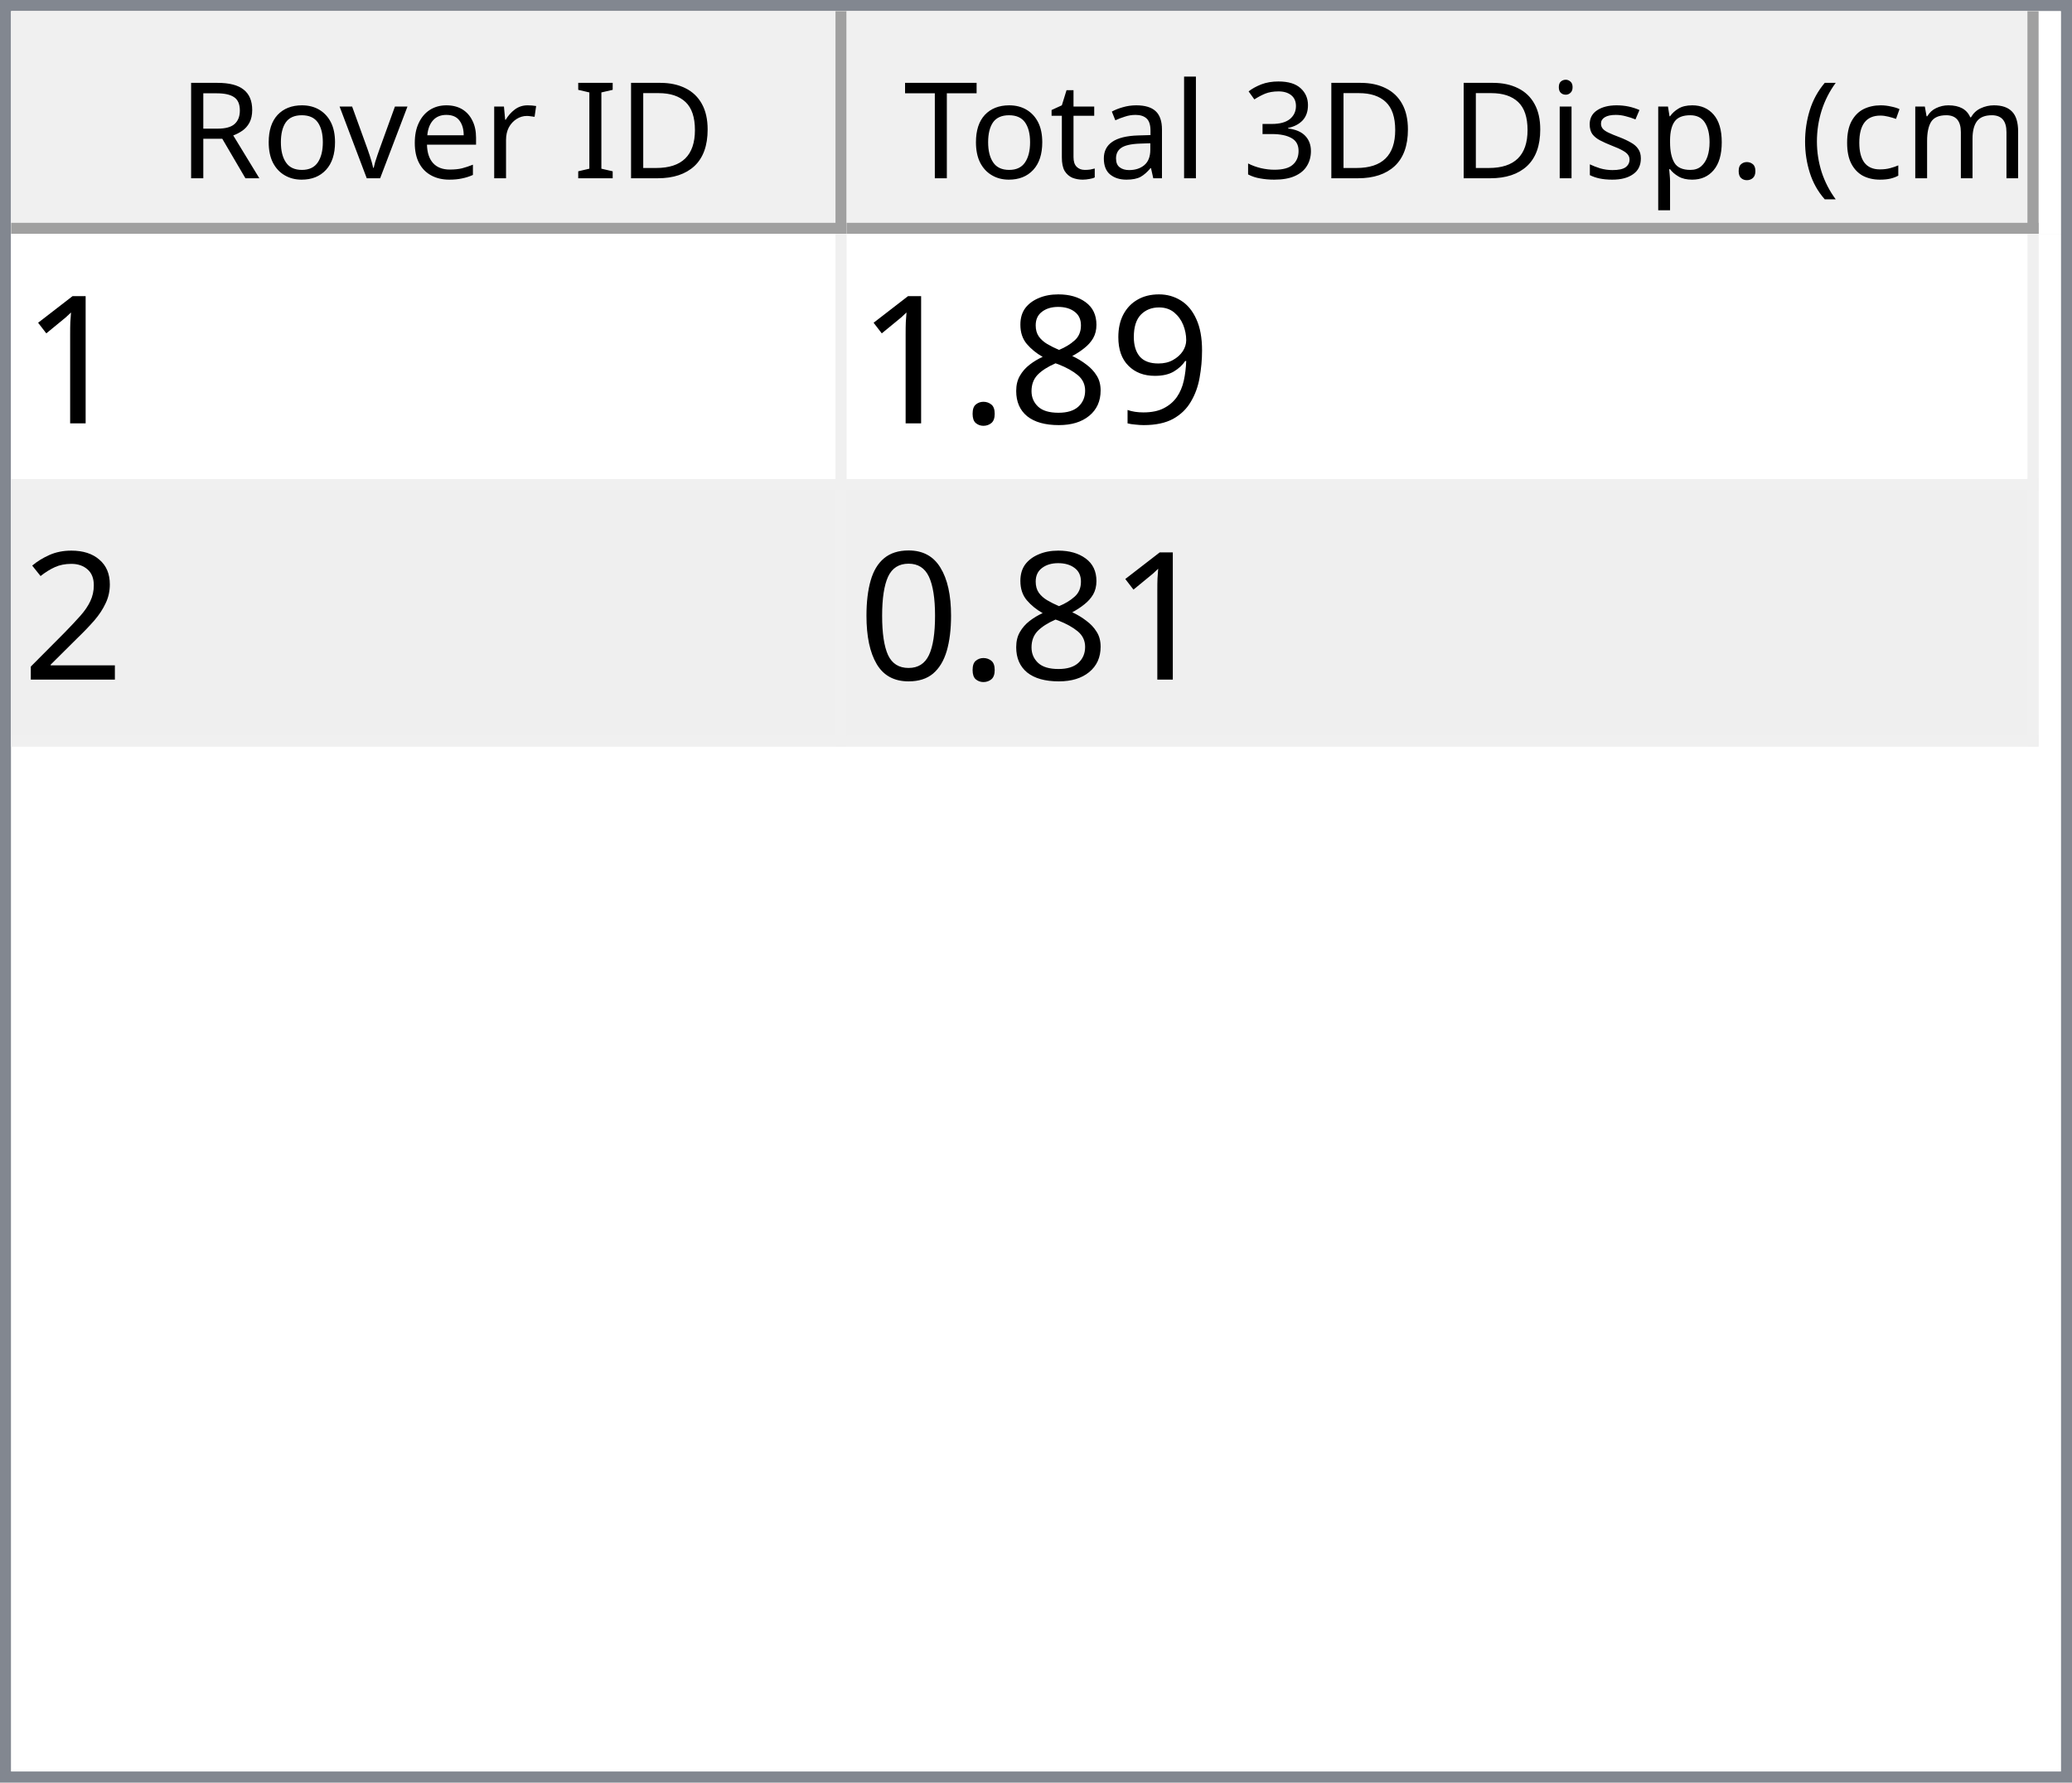
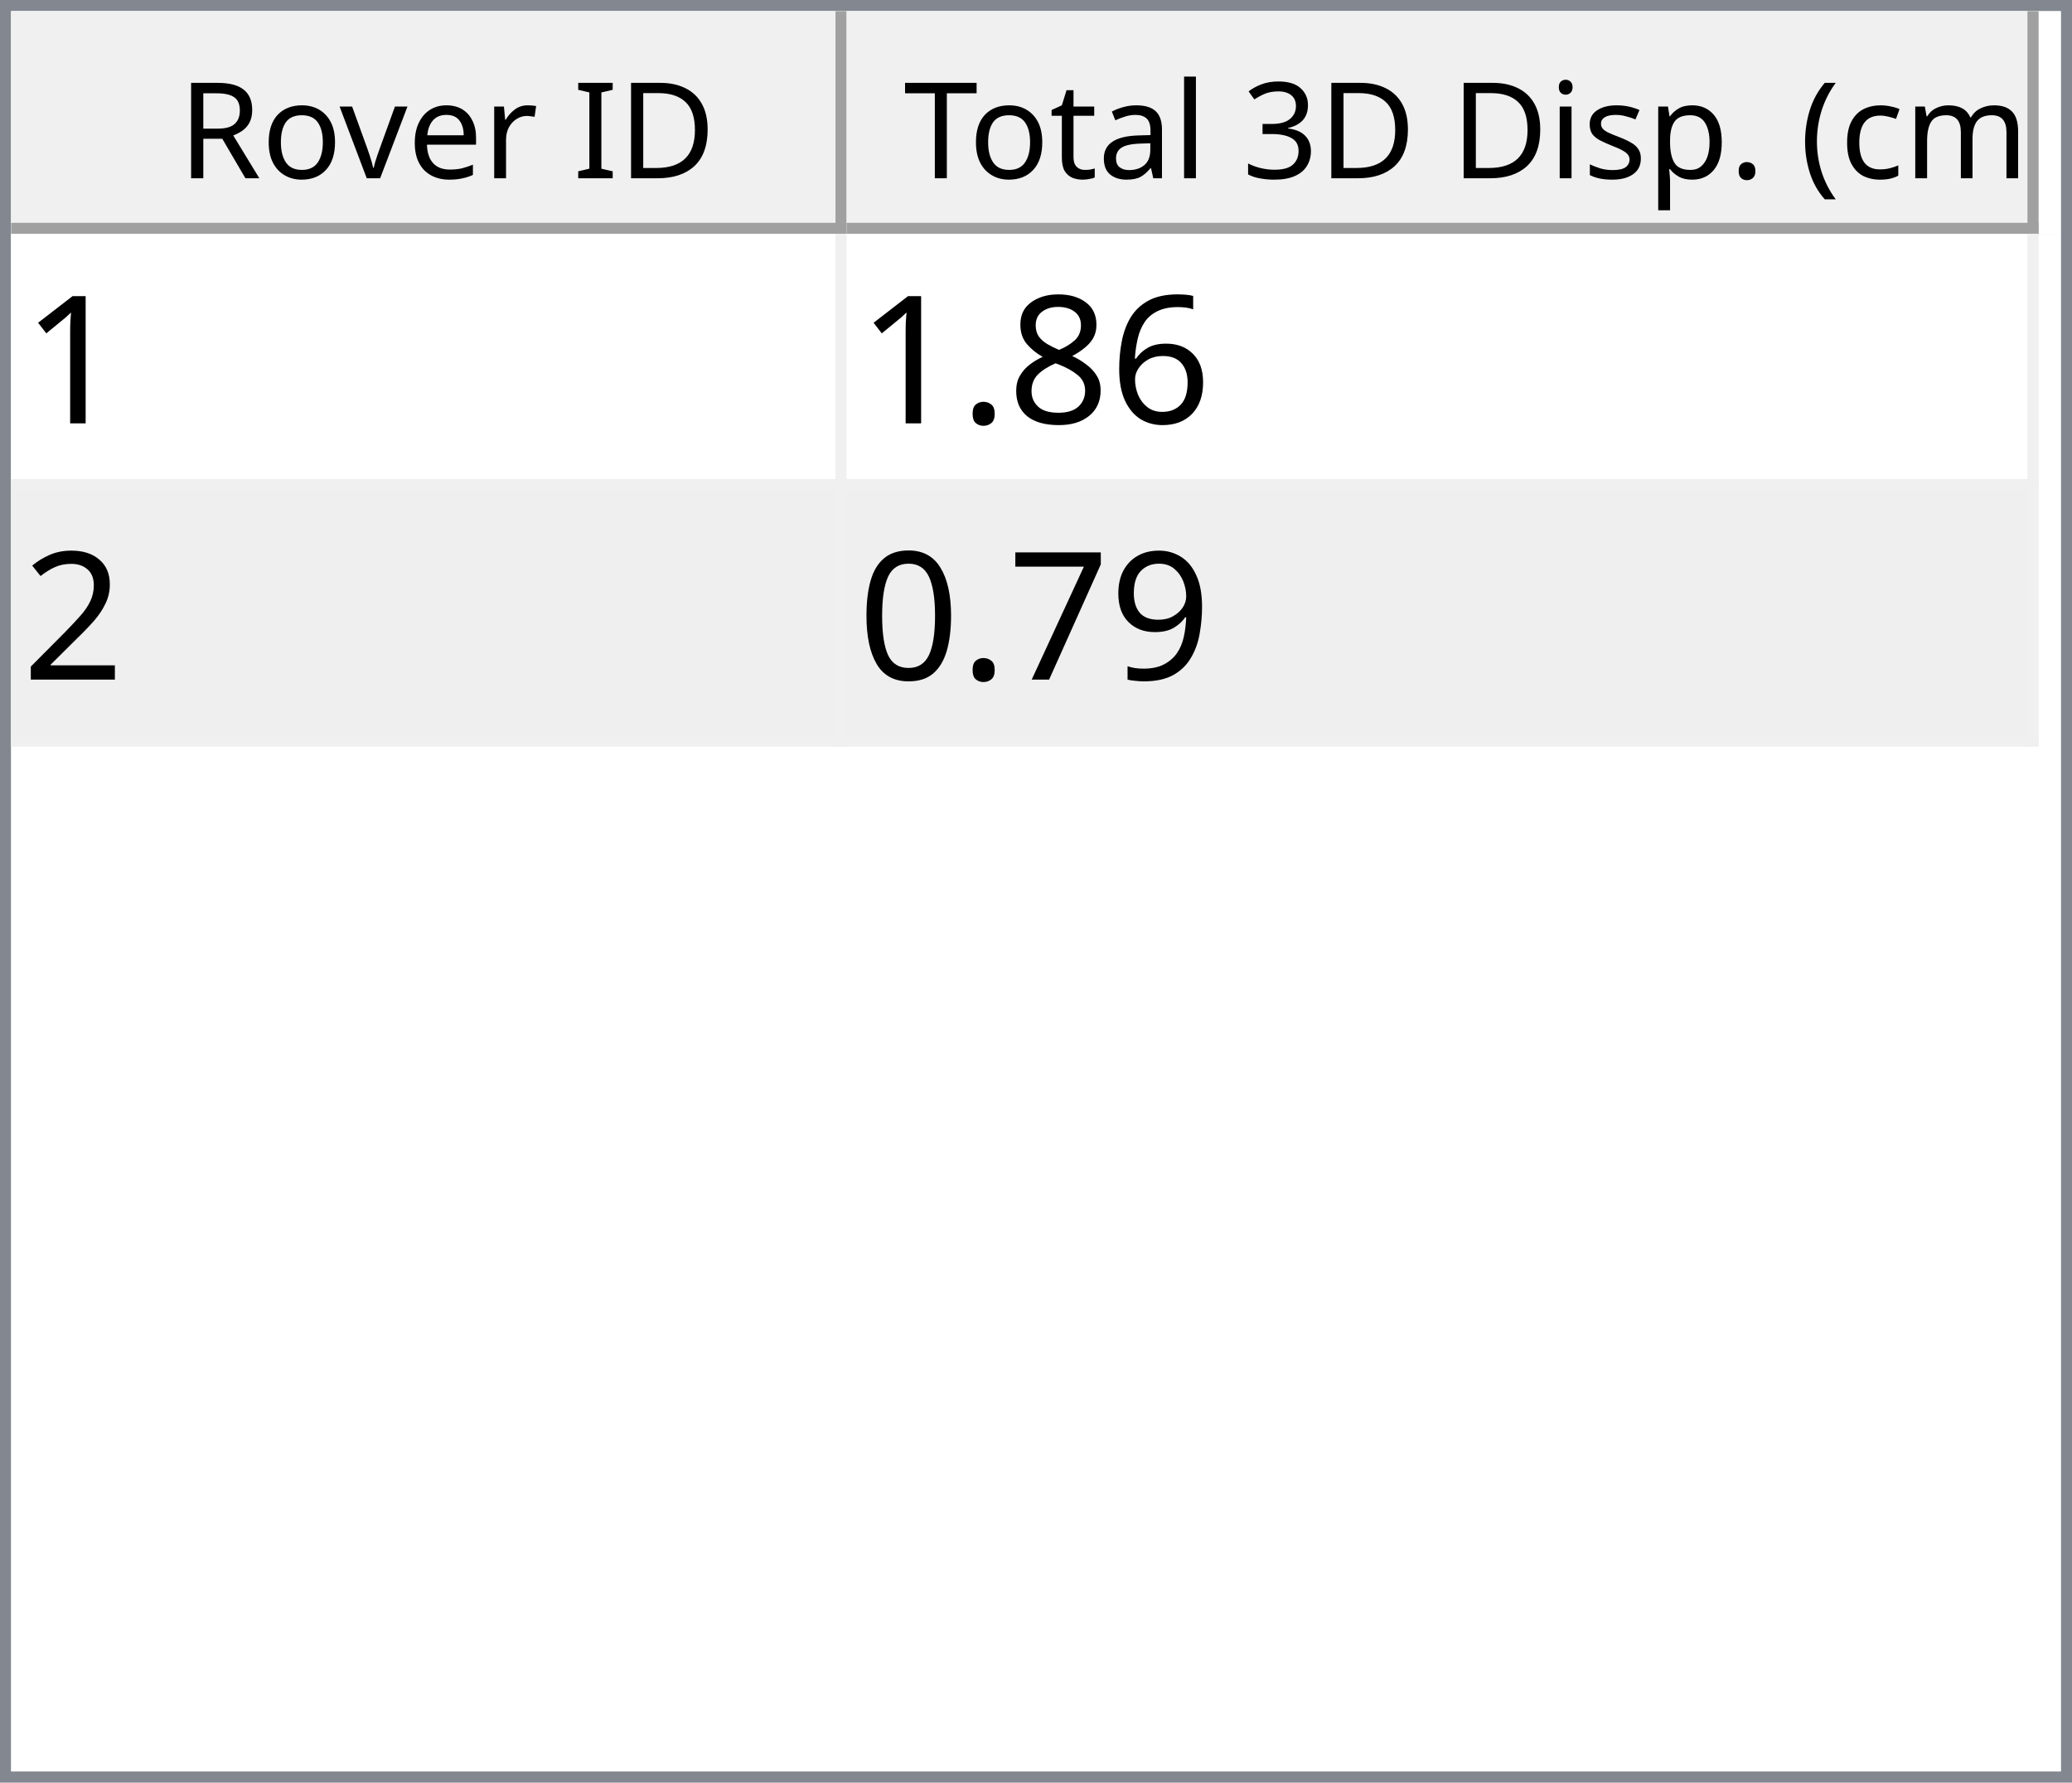
<svg xmlns="http://www.w3.org/2000/svg" style="fill-opacity:1; color-rendering:auto; color-interpolation:auto; text-rendering:auto; stroke:black; stroke-linecap:square; stroke-miterlimit:10; shape-rendering:auto; stroke-opacity:1; fill:black; stroke-dasharray:none; font-weight:normal; stroke-width:1; font-family:'Dialog'; font-style:normal; stroke-linejoin:miter; font-size:12px; stroke-dashoffset:0; image-rendering:auto;" width="186" height="160">
  <defs id="genericDefs" />
  <g>
    <defs id="defs1">
      <clipPath clipPathUnits="userSpaceOnUse" id="clipPath1">
        <path d="M0 0 L186 0 L186 160 L0 160 L0 0 Z" />
      </clipPath>
      <clipPath clipPathUnits="userSpaceOnUse" id="clipPath2">
        <path d="M0 0 L0 160 L186 160 L186 0 Z" />
      </clipPath>
      <clipPath clipPathUnits="userSpaceOnUse" id="clipPath3">
        <path d="M0 0 L0 20 L184 20 L184 0 Z" />
      </clipPath>
      <clipPath clipPathUnits="userSpaceOnUse" id="clipPath4">
        <path d="M0 0 L0 20 L75 20 L75 0 Z" />
      </clipPath>
      <clipPath clipPathUnits="userSpaceOnUse" id="clipPath5">
        <path d="M1 1 L1 19 L74 19 L74 1 Z" />
      </clipPath>
      <clipPath clipPathUnits="userSpaceOnUse" id="clipPath6">
        <path d="M0 0 L0 18 L73 18 L73 0 Z" />
      </clipPath>
      <clipPath clipPathUnits="userSpaceOnUse" id="clipPath7">
        <path d="M-0.5 -0.5 L-0.5 19.5 L74.5 19.5 L74.5 -0.5 Z" />
      </clipPath>
      <clipPath clipPathUnits="userSpaceOnUse" id="clipPath8">
        <path d="M0 0 L0 20 L107 20 L107 0 Z" />
      </clipPath>
      <clipPath clipPathUnits="userSpaceOnUse" id="clipPath9">
        <path d="M1 1 L1 19 L106 19 L106 1 Z" />
      </clipPath>
      <clipPath clipPathUnits="userSpaceOnUse" id="clipPath10">
        <path d="M0 0 L0 18 L105 18 L105 0 Z" />
      </clipPath>
      <clipPath clipPathUnits="userSpaceOnUse" id="clipPath11">
        <path d="M-0.5 -0.5 L-0.5 19.5 L106.5 19.5 L106.5 -0.5 Z" />
      </clipPath>
      <clipPath clipPathUnits="userSpaceOnUse" id="clipPath12">
        <path d="M0 0 L0 138 L184 138 L184 0 Z" />
      </clipPath>
      <clipPath clipPathUnits="userSpaceOnUse" id="clipPath13">
        <path d="M0 0 L0 46 L182 46 L182 0 Z" />
      </clipPath>
      <clipPath clipPathUnits="userSpaceOnUse" id="clipPath14">
        <path d="M-0.5 -0.5 L-0.5 45.5 L181.5 45.5 L181.5 -0.5 Z" />
      </clipPath>
      <clipPath clipPathUnits="userSpaceOnUse" id="clipPath15">
        <path d="M0 0 L0 22 L74 22 L74 0 Z" />
      </clipPath>
      <clipPath clipPathUnits="userSpaceOnUse" id="clipPath16">
        <path d="M0 0 L0 22 L106 22 L106 0 Z" />
      </clipPath>
      <font horiz-adv-x="64.551" id="font1">
        <font-face ascent="107.91" descent="25.098" units-per-em="100" style="font-style:normal; font-family:Segoe UI; font-weight:normal;" />
        <missing-glyph horiz-adv-x="64.551" d="M8.109 0 L8.109 68.266 L56.453 68.266 L56.453 0 L8.109 0 ZM15.328 7.234 L49.219 7.234 L49.219 61.031 L15.328 61.031 L15.328 7.234 Z" />
        <glyph unicode="D" horiz-adv-x="70.117" d="M9.188 0 L9.188 70.016 L28.516 70.016 Q65.531 70.016 65.531 35.891 Q65.531 19.672 55.25 9.836 Q44.969 0 27.734 0 L9.188 0 ZM17.391 62.594 L17.391 7.422 L27.828 7.422 Q41.609 7.422 49.273 14.797 Q56.938 22.172 56.938 35.688 Q56.938 62.594 28.328 62.594 L17.391 62.594 Z" />
        <glyph unicode="I" horiz-adv-x="26.611" d="M17.391 0 L9.188 0 L9.188 70.016 L17.391 70.016 L17.391 0 Z" />
        <glyph unicode=" " horiz-adv-x="27.393" d="" />
        <glyph unicode="r" horiz-adv-x="34.766" d="M34.188 41.891 Q32.078 43.5 28.125 43.5 Q23 43.5 19.555 38.672 Q16.109 33.844 16.109 25.484 L16.109 0 L8.109 0 L8.109 50 L16.109 50 L16.109 39.703 L16.312 39.703 Q18.016 44.969 21.531 47.922 Q25.047 50.875 29.391 50.875 Q32.516 50.875 34.188 50.203 L34.188 41.891 Z" />
        <glyph unicode="e" horiz-adv-x="52.295" d="M48.297 23 L12.984 23 Q13.188 14.656 17.484 10.109 Q21.781 5.562 29.297 5.562 Q37.75 5.562 44.828 11.141 L44.828 3.609 Q38.234 -1.172 27.391 -1.172 Q16.797 -1.172 10.742 5.641 Q4.688 12.453 4.688 24.812 Q4.688 36.469 11.305 43.82 Q17.922 51.172 27.734 51.172 Q37.547 51.172 42.922 44.828 Q48.297 38.484 48.297 27.203 L48.297 23 ZM40.094 29.781 Q40.047 36.719 36.75 40.578 Q33.453 44.438 27.594 44.438 Q21.922 44.438 17.969 40.383 Q14.016 36.328 13.094 29.781 L40.094 29.781 Z" />
        <glyph unicode="v" horiz-adv-x="47.9" d="M47.406 50 L27.484 0 L19.625 0 L0.688 50 L9.469 50 L22.172 13.672 Q23.578 9.672 23.922 6.688 L24.125 6.688 Q24.609 10.453 25.688 13.484 L38.969 50 L47.406 50 Z" />
        <glyph unicode="o" horiz-adv-x="58.594" d="M29 -1.172 Q17.922 -1.172 11.305 5.836 Q4.688 12.844 4.688 24.422 Q4.688 37.016 11.57 44.094 Q18.453 51.172 30.172 51.172 Q41.359 51.172 47.633 44.289 Q53.906 37.406 53.906 25.203 Q53.906 13.234 47.141 6.031 Q40.375 -1.172 29 -1.172 ZM29.594 44.438 Q21.875 44.438 17.383 39.188 Q12.891 33.938 12.891 24.703 Q12.891 15.828 17.43 10.695 Q21.969 5.562 29.594 5.562 Q37.359 5.562 41.531 10.594 Q45.703 15.625 45.703 24.906 Q45.703 34.281 41.531 39.359 Q37.359 44.438 29.594 44.438 Z" />
        <glyph unicode="R" horiz-adv-x="59.814" d="M59.375 0 L49.609 0 L37.891 19.625 Q36.281 22.359 34.766 24.289 Q33.25 26.219 31.664 27.438 Q30.078 28.656 28.25 29.219 Q26.422 29.781 24.125 29.781 L17.391 29.781 L17.391 0 L9.188 0 L9.188 70.016 L30.078 70.016 Q34.672 70.016 38.555 68.867 Q42.438 67.719 45.289 65.375 Q48.141 63.031 49.758 59.547 Q51.375 56.062 51.375 51.375 Q51.375 47.703 50.273 44.656 Q49.172 41.609 47.148 39.211 Q45.125 36.812 42.266 35.133 Q39.406 33.453 35.844 32.516 L35.844 32.328 Q37.594 31.547 38.891 30.547 Q40.188 29.547 41.359 28.18 Q42.531 26.812 43.68 25.078 Q44.828 23.344 46.234 21.047 L59.375 0 ZM17.391 62.594 L17.391 37.203 L28.516 37.203 Q31.594 37.203 34.203 38.133 Q36.812 39.062 38.719 40.797 Q40.625 42.531 41.703 45.047 Q42.781 47.562 42.781 50.688 Q42.781 56.297 39.141 59.445 Q35.5 62.594 28.609 62.594 L17.391 62.594 Z" />
        <glyph unicode=")" horiz-adv-x="30.176" d="M8.297 -15.922 L1.172 -15.922 Q16.406 2.344 16.406 26.812 Q16.406 51.469 1.078 70.016 L8.297 70.016 Q23.531 52.156 23.531 26.703 Q23.531 1.375 8.297 -15.922 Z" />
        <glyph unicode="m" horiz-adv-x="86.133" d="M79.109 0 L71.094 0 L71.094 28.719 Q71.094 37.016 68.531 40.727 Q65.969 44.438 59.906 44.438 Q54.781 44.438 51.195 39.75 Q47.609 35.062 47.609 28.516 L47.609 0 L39.594 0 L39.594 29.688 Q39.594 44.438 28.219 44.438 Q22.953 44.438 19.531 40.016 Q16.109 35.594 16.109 28.516 L16.109 0 L8.109 0 L8.109 50 L16.109 50 L16.109 42.094 L16.312 42.094 Q21.625 51.172 31.844 51.172 Q36.969 51.172 40.773 48.312 Q44.578 45.453 46 40.828 Q51.562 51.172 62.594 51.172 Q79.109 51.172 79.109 30.812 L79.109 0 Z" />
        <glyph unicode="c" horiz-adv-x="46.191" d="M42.188 2.297 Q36.422 -1.172 28.516 -1.172 Q17.828 -1.172 11.258 5.789 Q4.688 12.75 4.688 23.828 Q4.688 36.188 11.766 43.68 Q18.844 51.172 30.672 51.172 Q37.25 51.172 42.281 48.734 L42.281 40.531 Q36.719 44.438 30.375 44.438 Q22.703 44.438 17.797 38.945 Q12.891 33.453 12.891 24.516 Q12.891 15.719 17.508 10.641 Q22.125 5.562 29.891 5.562 Q36.422 5.562 42.188 9.906 L42.188 2.297 Z" />
        <glyph unicode="(" horiz-adv-x="30.176" d="M29.109 -15.922 L21.969 -15.922 Q6.844 1.375 6.844 26.703 Q6.844 52.156 21.969 70.016 L29.203 70.016 Q13.875 51.469 13.875 26.812 Q13.875 2.344 29.109 -15.922 Z" />
        <glyph unicode="." horiz-adv-x="21.68" d="M10.891 -1.078 Q8.641 -1.078 7.055 0.539 Q5.469 2.156 5.469 4.391 Q5.469 6.641 7.055 8.273 Q8.641 9.906 10.891 9.906 Q13.188 9.906 14.797 8.273 Q16.406 6.641 16.406 4.391 Q16.406 2.156 14.797 0.539 Q13.188 -1.078 10.891 -1.078 Z" />
        <glyph unicode="p" horiz-adv-x="58.789" d="M16.312 7.234 L16.109 7.234 L16.109 -23 L8.109 -23 L8.109 50 L16.109 50 L16.109 41.219 L16.312 41.219 Q22.219 51.172 33.594 51.172 Q43.266 51.172 48.688 44.461 Q54.109 37.75 54.109 26.469 Q54.109 13.922 48 6.375 Q41.891 -1.172 31.297 -1.172 Q21.578 -1.172 16.312 7.234 ZM16.109 27.391 L16.109 20.406 Q16.109 14.203 20.141 9.883 Q24.172 5.562 30.375 5.562 Q37.641 5.562 41.773 11.133 Q45.906 16.703 45.906 26.609 Q45.906 34.969 42.047 39.703 Q38.188 44.438 31.594 44.438 Q24.609 44.438 20.359 39.578 Q16.109 34.719 16.109 27.391 Z" />
        <glyph unicode="s" horiz-adv-x="42.432" d="M5.078 1.812 L5.078 10.406 Q11.625 5.562 19.484 5.562 Q30.031 5.562 30.031 12.594 Q30.031 14.594 29.125 15.992 Q28.219 17.391 26.68 18.461 Q25.141 19.531 23.07 20.383 Q21 21.234 18.609 22.172 Q15.281 23.484 12.766 24.828 Q10.25 26.172 8.57 27.859 Q6.891 29.547 6.031 31.695 Q5.172 33.844 5.172 36.719 Q5.172 40.234 6.789 42.945 Q8.406 45.656 11.086 47.484 Q13.766 49.312 17.211 50.242 Q20.656 51.172 24.312 51.172 Q30.812 51.172 35.938 48.922 L35.938 40.828 Q30.422 44.438 23.25 44.438 Q21 44.438 19.195 43.922 Q17.391 43.406 16.094 42.477 Q14.797 41.547 14.086 40.258 Q13.375 38.969 13.375 37.406 Q13.375 35.453 14.086 34.133 Q14.797 32.812 16.164 31.789 Q17.531 30.766 19.484 29.938 Q21.438 29.109 23.922 28.125 Q27.25 26.859 29.883 25.516 Q32.516 24.172 34.375 22.484 Q36.234 20.797 37.234 18.602 Q38.234 16.406 38.234 13.375 Q38.234 9.672 36.602 6.938 Q34.969 4.203 32.234 2.398 Q29.5 0.594 25.93 -0.289 Q22.359 -1.172 18.453 -1.172 Q10.75 -1.172 5.078 1.812 Z" />
        <glyph unicode="i" horiz-adv-x="24.219" d="M12.203 62.703 Q10.062 62.703 8.547 64.164 Q7.031 65.625 7.031 67.875 Q7.031 70.125 8.547 71.609 Q10.062 73.094 12.203 73.094 Q14.406 73.094 15.945 71.609 Q17.484 70.125 17.484 67.875 Q17.484 65.719 15.945 64.211 Q14.406 62.703 12.203 62.703 ZM16.109 0 L8.109 0 L8.109 50 L16.109 50 L16.109 0 Z" />
        <glyph unicode="3" horiz-adv-x="53.906" d="M46.531 19.828 Q46.531 15.094 44.75 11.211 Q42.969 7.328 39.719 4.57 Q36.469 1.812 31.93 0.297 Q27.391 -1.219 21.922 -1.219 Q11.922 -1.219 6 2.594 L6 11.188 Q13.094 5.609 22.219 5.609 Q25.875 5.609 28.828 6.539 Q31.781 7.469 33.906 9.227 Q36.031 10.984 37.18 13.477 Q38.328 15.969 38.328 19.094 Q38.328 32.812 18.797 32.812 L12.984 32.812 L12.984 39.594 L18.5 39.594 Q35.797 39.594 35.797 52.484 Q35.797 64.406 22.609 64.406 Q15.188 64.406 8.688 59.422 L8.688 67.188 Q15.375 71.188 24.609 71.188 Q29 71.188 32.57 69.969 Q36.141 68.75 38.68 66.555 Q41.219 64.359 42.609 61.281 Q44 58.203 44 54.5 Q44 40.672 30.031 36.719 L30.031 36.531 Q33.594 36.141 36.625 34.797 Q39.656 33.453 41.852 31.305 Q44.047 29.156 45.289 26.25 Q46.531 23.344 46.531 19.828 Z" />
        <glyph unicode="l" horiz-adv-x="24.219" d="M16.109 0 L8.109 0 L8.109 74.031 L16.109 74.031 L16.109 0 Z" />
        <glyph unicode="a" horiz-adv-x="50.879" d="M43.891 0 L35.891 0 L35.891 7.812 L35.688 7.812 Q30.469 -1.172 20.312 -1.172 Q12.844 -1.172 8.617 2.781 Q4.391 6.734 4.391 13.281 Q4.391 27.297 20.906 29.594 L35.891 31.688 Q35.891 44.438 25.594 44.438 Q16.547 44.438 9.281 38.281 L9.281 46.484 Q16.656 51.172 26.266 51.172 Q43.891 51.172 43.891 32.516 L43.891 0 ZM35.891 25.297 L23.828 23.641 Q18.266 22.859 15.43 20.875 Q12.594 18.891 12.594 13.875 Q12.594 10.203 15.211 7.883 Q17.828 5.562 22.172 5.562 Q28.125 5.562 32.008 9.742 Q35.891 13.922 35.891 20.312 L35.891 25.297 Z" />
        <glyph unicode="t" horiz-adv-x="33.887" d="M31.297 0.484 Q28.469 -1.078 23.828 -1.078 Q10.688 -1.078 10.688 13.578 L10.688 43.172 L2.094 43.172 L2.094 50 L10.688 50 L10.688 62.203 L18.703 64.797 L18.703 50 L31.297 50 L31.297 43.172 L18.703 43.172 L18.703 14.984 Q18.703 9.969 20.414 7.82 Q22.125 5.672 26.078 5.672 Q29.109 5.672 31.297 7.328 L31.297 0.484 Z" />
        <glyph unicode="T" horiz-adv-x="52.393" d="M50.594 62.594 L30.375 62.594 L30.375 0 L22.172 0 L22.172 62.594 L2 62.594 L2 70.016 L50.594 70.016 L50.594 62.594 Z" />
      </font>
      <font horiz-adv-x="75.0" id="font2">
        <font-face ascent="100.537" descent="21.973" units-per-em="100" style="font-style:normal; font-family:sans-serif; font-weight:normal;" />
        <missing-glyph horiz-adv-x="75.0" d="M12.5 0 L12.5 62.5 L62.5 62.5 L62.5 0 L12.5 0 ZM14.062 1.562 L60.938 1.562 L60.938 60.938 L14.062 60.938 L14.062 1.562 Z" />
        <glyph unicode="1" horiz-adv-x="55.615" d="M37.25 0 L28.469 0 L28.469 56 Q25.297 52.984 20.141 49.953 Q14.984 46.922 10.891 45.406 L10.891 53.906 Q18.266 57.375 23.781 62.305 Q29.297 67.234 31.594 71.875 L37.25 71.875 L37.25 0 Z" />
-         <glyph unicode="9" horiz-adv-x="55.615" d="M5.469 16.547 L13.922 17.328 Q14.984 11.375 18.016 8.688 Q21.047 6 25.781 6 Q29.828 6 32.883 7.859 Q35.938 9.719 37.891 12.82 Q39.844 15.922 41.164 21.195 Q42.484 26.469 42.484 31.938 Q42.484 32.516 42.438 33.688 Q39.797 29.5 35.234 26.883 Q30.672 24.266 25.344 24.266 Q16.453 24.266 10.305 30.711 Q4.156 37.156 4.156 47.703 Q4.156 58.594 10.578 65.234 Q17 71.875 26.656 71.875 Q33.641 71.875 39.43 68.117 Q45.219 64.359 48.219 57.398 Q51.219 50.438 51.219 37.25 Q51.219 23.531 48.242 15.406 Q45.266 7.281 39.383 3.031 Q33.5 -1.219 25.594 -1.219 Q17.188 -1.219 11.867 3.445 Q6.547 8.109 5.469 16.547 ZM41.453 48.141 Q41.453 55.719 37.43 60.156 Q33.406 64.594 27.734 64.594 Q21.875 64.594 17.531 59.812 Q13.188 55.031 13.188 47.406 Q13.188 40.578 17.312 36.305 Q21.438 32.031 27.484 32.031 Q33.594 32.031 37.523 36.305 Q41.453 40.578 41.453 48.141 Z" />
+         <glyph unicode="6" horiz-adv-x="55.615" d="M49.75 54.047 L41.016 53.375 Q39.844 58.547 37.703 60.891 Q34.125 64.656 28.906 64.656 Q24.703 64.656 21.531 62.312 Q17.391 59.281 14.992 53.469 Q12.594 47.656 12.5 36.922 Q15.672 41.75 20.266 44.094 Q24.859 46.438 29.891 46.438 Q38.672 46.438 44.852 39.969 Q51.031 33.5 51.031 23.25 Q51.031 16.5 48.125 10.719 Q45.219 4.938 40.141 1.859 Q35.062 -1.219 28.609 -1.219 Q17.625 -1.219 10.695 6.859 Q3.766 14.938 3.766 33.5 Q3.766 54.25 11.422 63.672 Q18.109 71.875 29.438 71.875 Q37.891 71.875 43.289 67.141 Q48.688 62.406 49.75 54.047 ZM13.875 23.188 Q13.875 18.656 15.797 14.508 Q17.719 10.359 21.188 8.18 Q24.656 6 28.469 6 Q34.031 6 38.039 10.492 Q42.047 14.984 42.047 22.703 Q42.047 30.125 38.086 34.398 Q34.125 38.672 28.125 38.672 Q22.172 38.672 18.023 34.398 Q13.875 30.125 13.875 23.188 Z" />
        <glyph unicode="8" horiz-adv-x="55.615" d="M17.672 38.812 Q12.203 40.828 9.57 44.539 Q6.938 48.25 6.938 53.422 Q6.938 61.234 12.555 66.555 Q18.172 71.875 27.484 71.875 Q36.859 71.875 42.578 66.43 Q48.297 60.984 48.297 53.172 Q48.297 48.188 45.68 44.508 Q43.062 40.828 37.75 38.812 Q44.344 36.672 47.781 31.883 Q51.219 27.094 51.219 20.453 Q51.219 11.281 44.727 5.031 Q38.234 -1.219 27.641 -1.219 Q17.047 -1.219 10.547 5.055 Q4.047 11.328 4.047 20.703 Q4.047 27.688 7.594 32.398 Q11.141 37.109 17.672 38.812 ZM15.922 53.719 Q15.922 48.641 19.195 45.414 Q22.469 42.188 27.688 42.188 Q32.766 42.188 36.016 45.383 Q39.266 48.578 39.266 53.219 Q39.266 58.062 35.914 61.359 Q32.562 64.656 27.594 64.656 Q22.562 64.656 19.242 61.43 Q15.922 58.203 15.922 53.719 ZM13.094 20.656 Q13.094 16.891 14.875 13.375 Q16.656 9.859 20.172 7.93 Q23.688 6 27.734 6 Q34.031 6 38.133 10.055 Q42.234 14.109 42.234 20.359 Q42.234 26.703 38.016 30.859 Q33.797 35.016 27.438 35.016 Q21.234 35.016 17.164 30.914 Q13.094 26.812 13.094 20.656 Z" />
        <glyph unicode="." horiz-adv-x="27.783" d="M9.078 0 L9.078 10.016 L19.094 10.016 L19.094 0 L9.078 0 Z" />
        <glyph unicode="2" horiz-adv-x="55.615" d="M50.344 8.453 L50.344 0 L3.031 0 Q2.938 3.172 4.047 6.109 Q5.859 10.938 9.836 15.625 Q13.812 20.312 21.344 26.469 Q33.016 36.031 37.117 41.625 Q41.219 47.219 41.219 52.203 Q41.219 57.422 37.477 61.008 Q33.734 64.594 27.734 64.594 Q21.391 64.594 17.578 60.789 Q13.766 56.984 13.719 50.25 L4.688 51.172 Q5.609 61.281 11.664 66.578 Q17.719 71.875 27.938 71.875 Q38.234 71.875 44.242 66.164 Q50.25 60.453 50.25 52 Q50.25 47.703 48.492 43.555 Q46.734 39.406 42.656 34.812 Q38.578 30.219 29.109 22.219 Q21.188 15.578 18.945 13.211 Q16.703 10.844 15.234 8.453 L50.344 8.453 Z" />
+         <glyph unicode="9" horiz-adv-x="55.615" d="M5.469 16.547 L13.922 17.328 Q14.984 11.375 18.016 8.688 Q21.047 6 25.781 6 Q29.828 6 32.883 7.859 Q35.938 9.719 37.891 12.82 Q39.844 15.922 41.164 21.195 Q42.484 26.469 42.484 31.938 Q42.484 32.516 42.438 33.688 Q39.797 29.5 35.234 26.883 Q30.672 24.266 25.344 24.266 Q16.453 24.266 10.305 30.711 Q4.156 37.156 4.156 47.703 Q4.156 58.594 10.578 65.234 Q17 71.875 26.656 71.875 Q33.641 71.875 39.43 68.117 Q45.219 64.359 48.219 57.398 Q51.219 50.438 51.219 37.25 Q51.219 23.531 48.242 15.406 Q45.266 7.281 39.383 3.031 Q33.5 -1.219 25.594 -1.219 Q17.188 -1.219 11.867 3.445 Q6.547 8.109 5.469 16.547 ZM41.453 48.141 Q41.453 55.719 37.43 60.156 Q33.406 64.594 27.734 64.594 Q21.875 64.594 17.531 59.812 Q13.188 55.031 13.188 47.406 Q13.188 40.578 17.312 36.305 Q21.438 32.031 27.484 32.031 Q33.594 32.031 37.523 36.305 Q41.453 40.578 41.453 48.141 Z" />
+         <glyph unicode="7" horiz-adv-x="55.615" d="M4.734 62.203 L4.734 70.656 L51.078 70.656 L51.078 63.812 Q44.234 56.547 37.523 44.484 Q30.812 32.422 27.156 19.672 Q24.516 10.688 23.781 0 L14.75 0 Q14.891 8.453 18.062 20.414 Q21.234 32.375 27.172 43.484 Q33.109 54.594 39.797 62.203 L4.734 62.203 Z" />
        <glyph unicode="0" horiz-adv-x="55.615" d="M4.156 35.297 Q4.156 48 6.766 55.742 Q9.375 63.484 14.523 67.68 Q19.672 71.875 27.484 71.875 Q33.25 71.875 37.594 69.555 Q41.938 67.234 44.773 62.867 Q47.609 58.5 49.219 52.227 Q50.828 45.953 50.828 35.297 Q50.828 22.703 48.242 14.969 Q45.656 7.234 40.508 3.008 Q35.359 -1.219 27.484 -1.219 Q17.141 -1.219 11.234 6.203 Q4.156 15.141 4.156 35.297 ZM13.188 35.297 Q13.188 17.672 17.312 11.836 Q21.438 6 27.484 6 Q33.547 6 37.672 11.859 Q41.797 17.719 41.797 35.297 Q41.797 52.984 37.672 58.789 Q33.547 64.594 27.391 64.594 Q21.344 64.594 17.719 59.469 Q13.188 52.938 13.188 35.297 Z" />
      </font>
    </defs>
    <g style="fill:white; stroke:white;">
      <rect x="0" y="0" width="186" style="clip-path:url(#clipPath1); stroke:none;" height="160" />
    </g>
    <g style="fill:white; text-rendering:optimizeSpeed; color-rendering:optimizeSpeed; image-rendering:optimizeSpeed; shape-rendering:crispEdges; stroke:white; color-interpolation:sRGB;">
      <rect x="0" width="186" height="160" y="0" style="stroke:none;" />
      <path style="stroke:none;" d="M0 160 L186 160 L186 0 L0 0 Z" />
    </g>
    <g style="fill:rgb(240,240,240); font-family:'Segoe UI'; stroke:rgb(240,240,240);">
      <rect x="0" y="0" width="186" style="clip-path:url(#clipPath2); stroke:none;" height="160" />
    </g>
    <g style="fill:rgb(130,135,144); font-family:'Segoe UI'; stroke:rgb(130,135,144);">
      <path d="M0 0 L186 0 L186 160 L0 160 L0 0 ZM1 1 L185 1 L185 159 L1 159 L1 1 Z" style="fill-rule:evenodd; clip-path:url(#clipPath2); stroke:none;" />
    </g>
    <g style="fill:white; font-family:'Segoe UI'; stroke:white;" transform="translate(1,1)">
      <rect x="0" y="0" width="184" style="clip-path:url(#clipPath3); stroke:none;" height="20" />
    </g>
    <g style="fill:rgb(240,240,240); font-family:'Segoe UI'; stroke:rgb(240,240,240);" transform="translate(1,1)">
      <rect x="0" y="0" width="75" style="clip-path:url(#clipPath4); stroke:none;" height="20" />
    </g>
    <g style="font-family:'Segoe UI';" transform="translate(2,2)">
      <text x="14" xml:space="preserve" y="14" style="clip-path:url(#clipPath6); stroke:none;">Rover ID</text>
    </g>
    <g style="fill:rgb(160,160,160); font-family:'Segoe UI'; stroke:rgb(160,160,160); stroke-linejoin:bevel;" transform="translate(1.5,1.5)">
      <line x1="74" x2="74" y1="0" style="fill:none; clip-path:url(#clipPath7);" y2="19" />
    </g>
    <g style="fill:rgb(160,160,160); font-family:'Segoe UI'; stroke:rgb(160,160,160); stroke-linejoin:bevel;" transform="matrix(1,0,0,1,1,1) translate(0.5,0.5)">
      <line x1="0" x2="74" y1="19" style="fill:none; clip-path:url(#clipPath7);" y2="19" />
    </g>
    <g style="fill:rgb(240,240,240); font-family:'Segoe UI'; stroke:rgb(240,240,240);" transform="translate(76,1)">
      <rect x="0" y="0" width="107" style="clip-path:url(#clipPath8); stroke:none;" height="20" />
    </g>
    <g style="font-family:'Segoe UI';" transform="translate(77,2)">
      <text x="1" xml:space="preserve" y="14" style="clip-path:url(#clipPath10); stroke:none;"> Total 3D Disp. (cm)</text>
    </g>
    <g style="fill:rgb(160,160,160); font-family:'Segoe UI'; stroke:rgb(160,160,160); stroke-linejoin:bevel;" transform="translate(76.5,1.5)">
      <line x1="106" x2="106" y1="0" style="fill:none; clip-path:url(#clipPath11);" y2="19" />
    </g>
    <g style="fill:rgb(160,160,160); font-family:'Segoe UI'; stroke:rgb(160,160,160); stroke-linejoin:bevel;" transform="matrix(1,0,0,1,76,1) translate(0.5,0.5)">
      <line x1="0" x2="106" y1="19" style="fill:none; clip-path:url(#clipPath11);" y2="19" />
    </g>
    <g style="fill:white; font-family:'Segoe UI'; stroke:white;" transform="translate(1,21)">
      <rect x="0" y="0" width="184" style="clip-path:url(#clipPath12); stroke:none;" height="138" />
    </g>
    <g style="fill:rgb(240,240,240); font-size:16px; font-family:sans-serif; stroke:rgb(240,240,240);" transform="translate(1,21)">
      <rect x="0" y="0" width="182" style="clip-path:url(#clipPath13); stroke:none;" height="46" />
      <line transform="translate(0.5,0.5)" x1="0" x2="181" y1="22" style="clip-path:url(#clipPath14); fill:none; stroke-linejoin:bevel;" y2="22" />
    </g>
    <g transform="matrix(1,0,0,1,1,21) translate(0.5,0.5)" style="fill:rgb(240,240,240); font-size:16px; font-family:sans-serif; stroke:rgb(240,240,240); stroke-linejoin:bevel;">
      <line x1="0" x2="181" y1="45" style="fill:none; clip-path:url(#clipPath14);" y2="45" />
    </g>
    <g transform="matrix(1,0,0,1,1,21) translate(0.5,0.5)" style="fill:rgb(240,240,240); font-size:16px; font-family:sans-serif; stroke:rgb(240,240,240); stroke-linejoin:bevel;">
      <line x1="74" x2="74" y1="0" style="fill:none; clip-path:url(#clipPath14);" y2="45" />
    </g>
    <g transform="matrix(1,0,0,1,1,21) translate(0.5,0.5)" style="fill:rgb(240,240,240); font-size:16px; font-family:sans-serif; stroke:rgb(240,240,240); stroke-linejoin:bevel;">
      <line x1="181" x2="181" y1="0" style="fill:none; clip-path:url(#clipPath14);" y2="45" />
    </g>
    <g style="fill:white; font-size:16px; font-family:sans-serif; stroke:white;" transform="matrix(1,0,0,1,1,21)">
      <rect x="0" y="0" width="74" style="clip-path:url(#clipPath15); stroke:none;" height="22" />
      <text x="1" y="17" style="fill:black; clip-path:url(#clipPath15); stroke:none;" xml:space="preserve">1</text>
    </g>
    <g style="fill:white; font-size:16px; font-family:sans-serif; stroke:white;" transform="matrix(1,0,0,1,1,21) translate(75,0)">
      <rect x="0" y="0" width="106" style="clip-path:url(#clipPath16); stroke:none;" height="22" />
-       <text x="1" y="17" style="fill:black; clip-path:url(#clipPath16); stroke:none;" xml:space="preserve">1.89</text>
+       <text x="1" y="17" style="fill:black; clip-path:url(#clipPath16); stroke:none;" xml:space="preserve">1.86</text>
    </g>
    <g style="fill:rgb(239,239,239); font-size:16px; font-family:sans-serif; stroke:rgb(239,239,239);" transform="matrix(1,0,0,1,1,21) translate(0,23)">
      <rect x="0" y="0" width="74" style="clip-path:url(#clipPath15); stroke:none;" height="22" />
      <text x="1" y="17" style="fill:black; clip-path:url(#clipPath15); stroke:none;" xml:space="preserve">2</text>
    </g>
    <g style="fill:rgb(239,239,239); font-size:16px; font-family:sans-serif; stroke:rgb(239,239,239);" transform="matrix(1,0,0,1,1,21) translate(75,23)">
      <rect x="0" y="0" width="106" style="clip-path:url(#clipPath16); stroke:none;" height="22" />
-       <text x="1" y="17" style="fill:black; clip-path:url(#clipPath16); stroke:none;" xml:space="preserve">0.81</text>
+       <text x="1" y="17" style="fill:black; clip-path:url(#clipPath16); stroke:none;" xml:space="preserve">0.79</text>
    </g>
  </g>
</svg>
